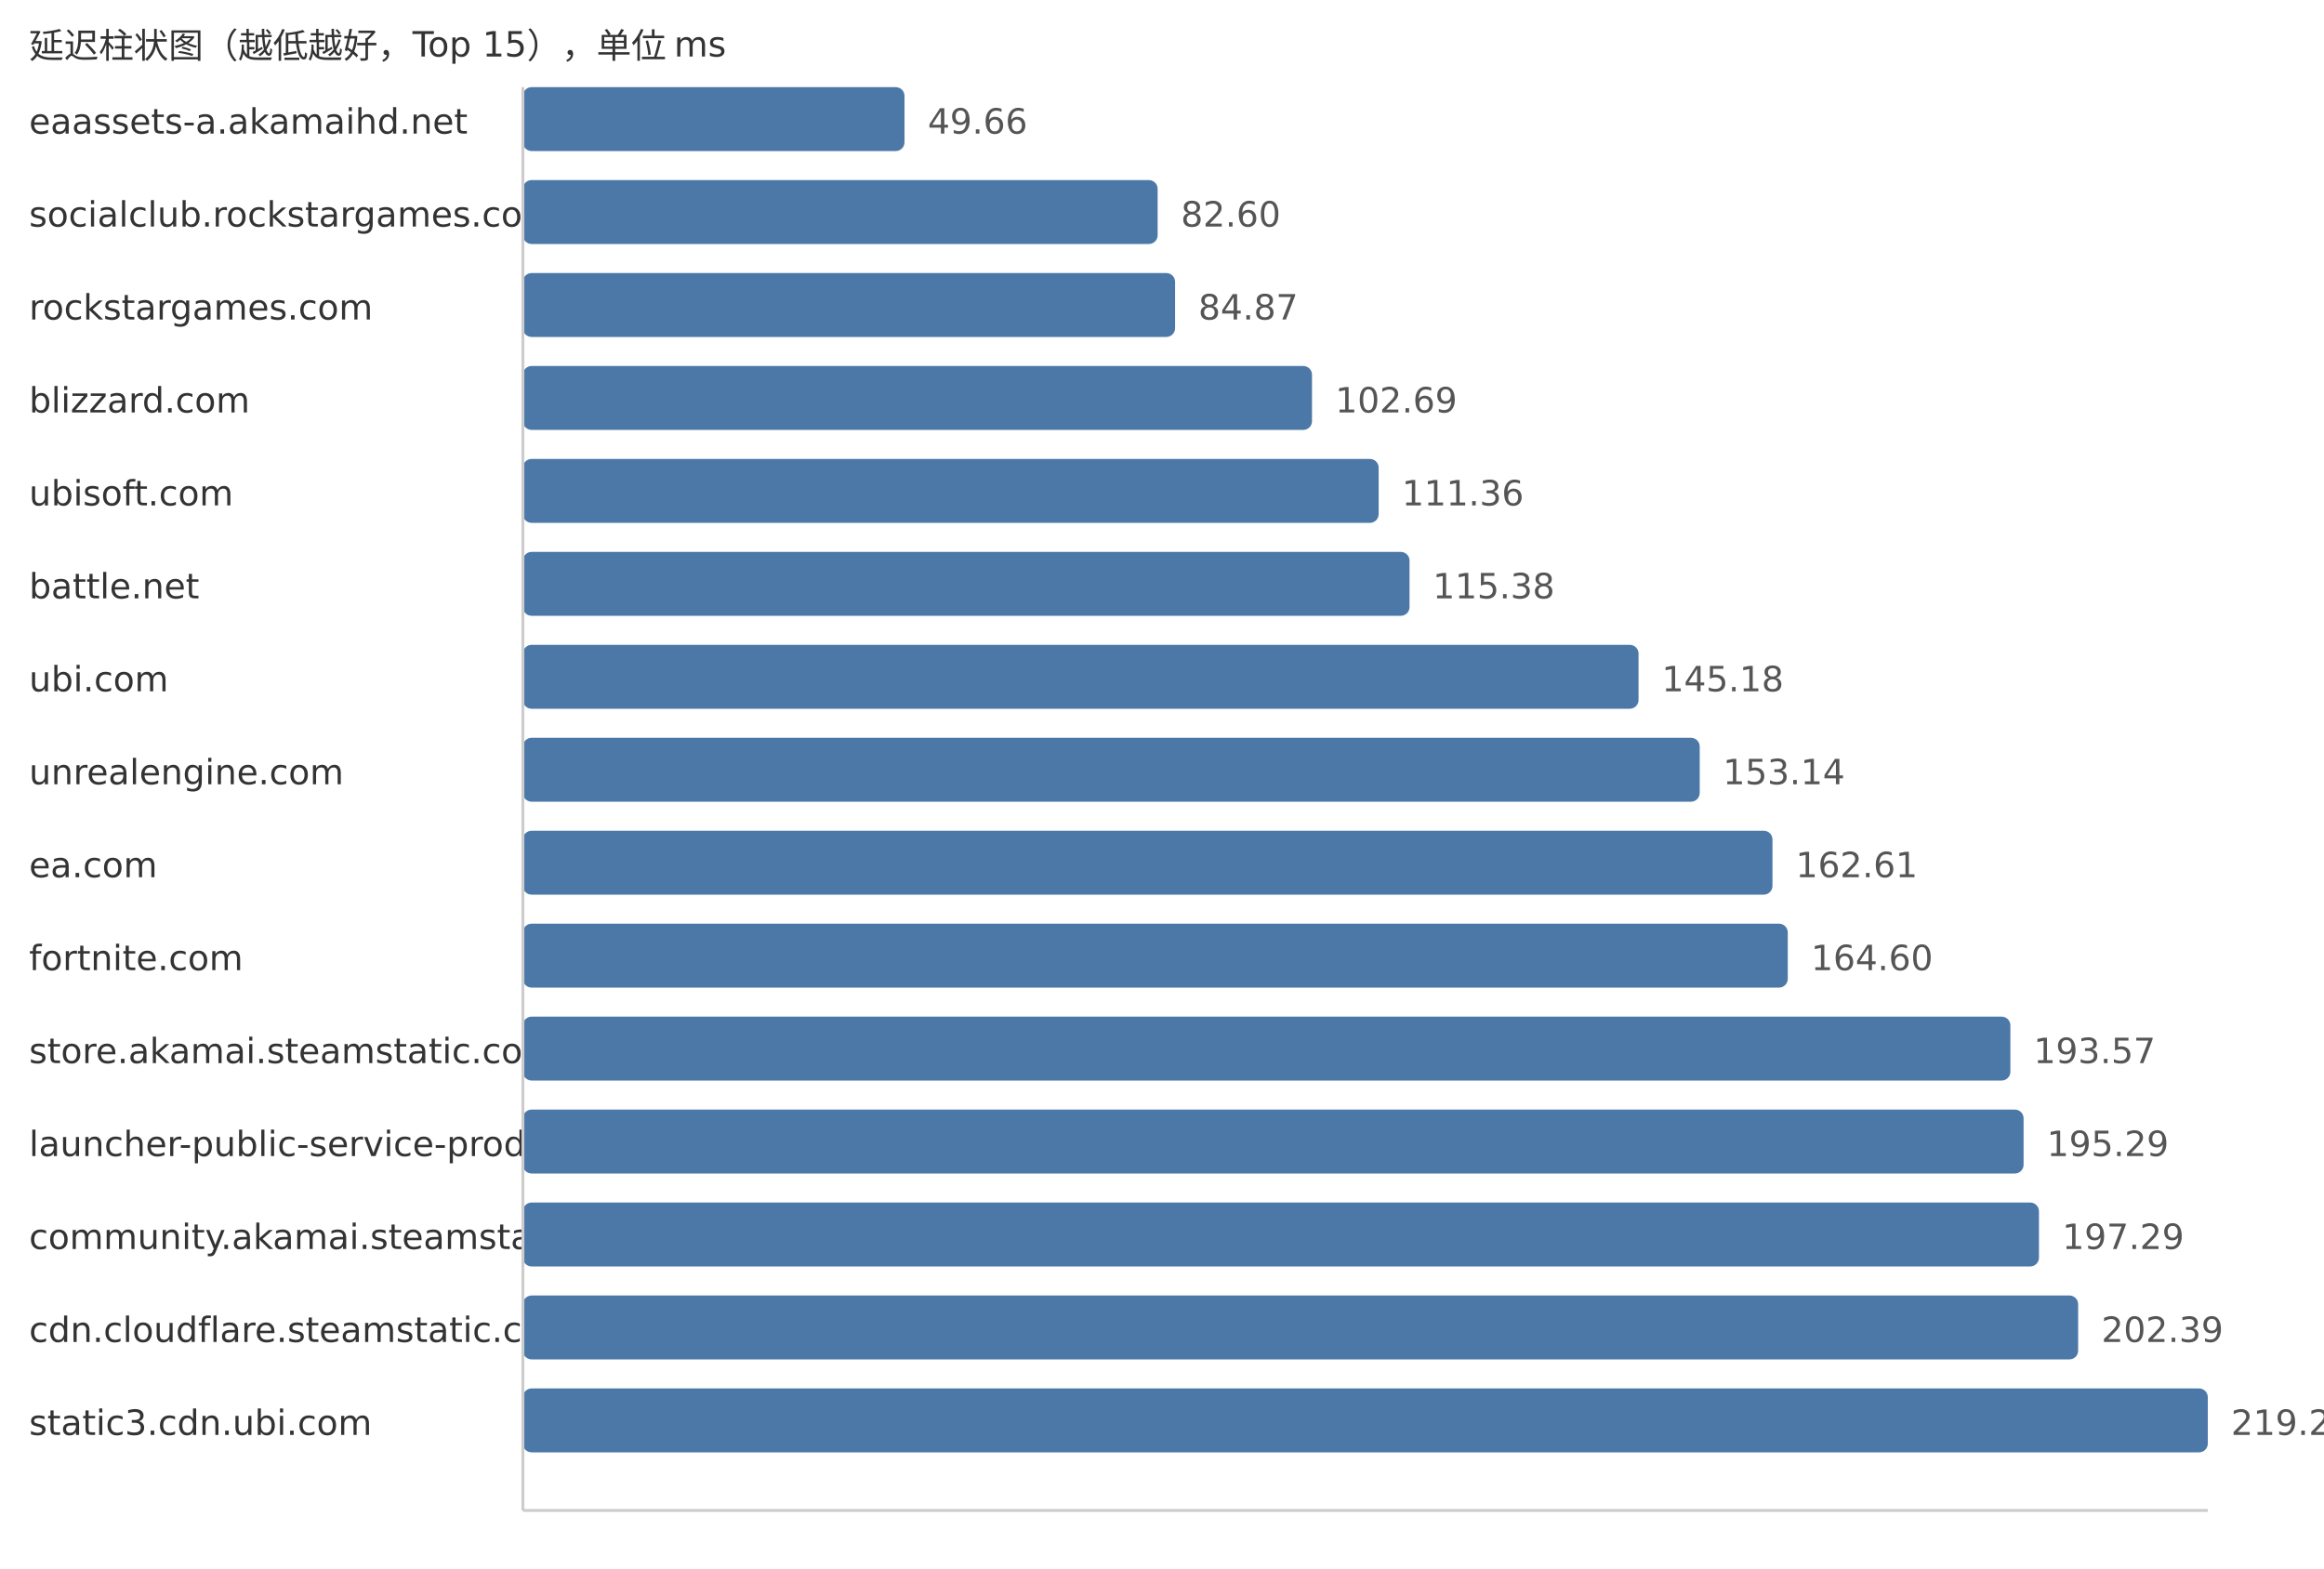
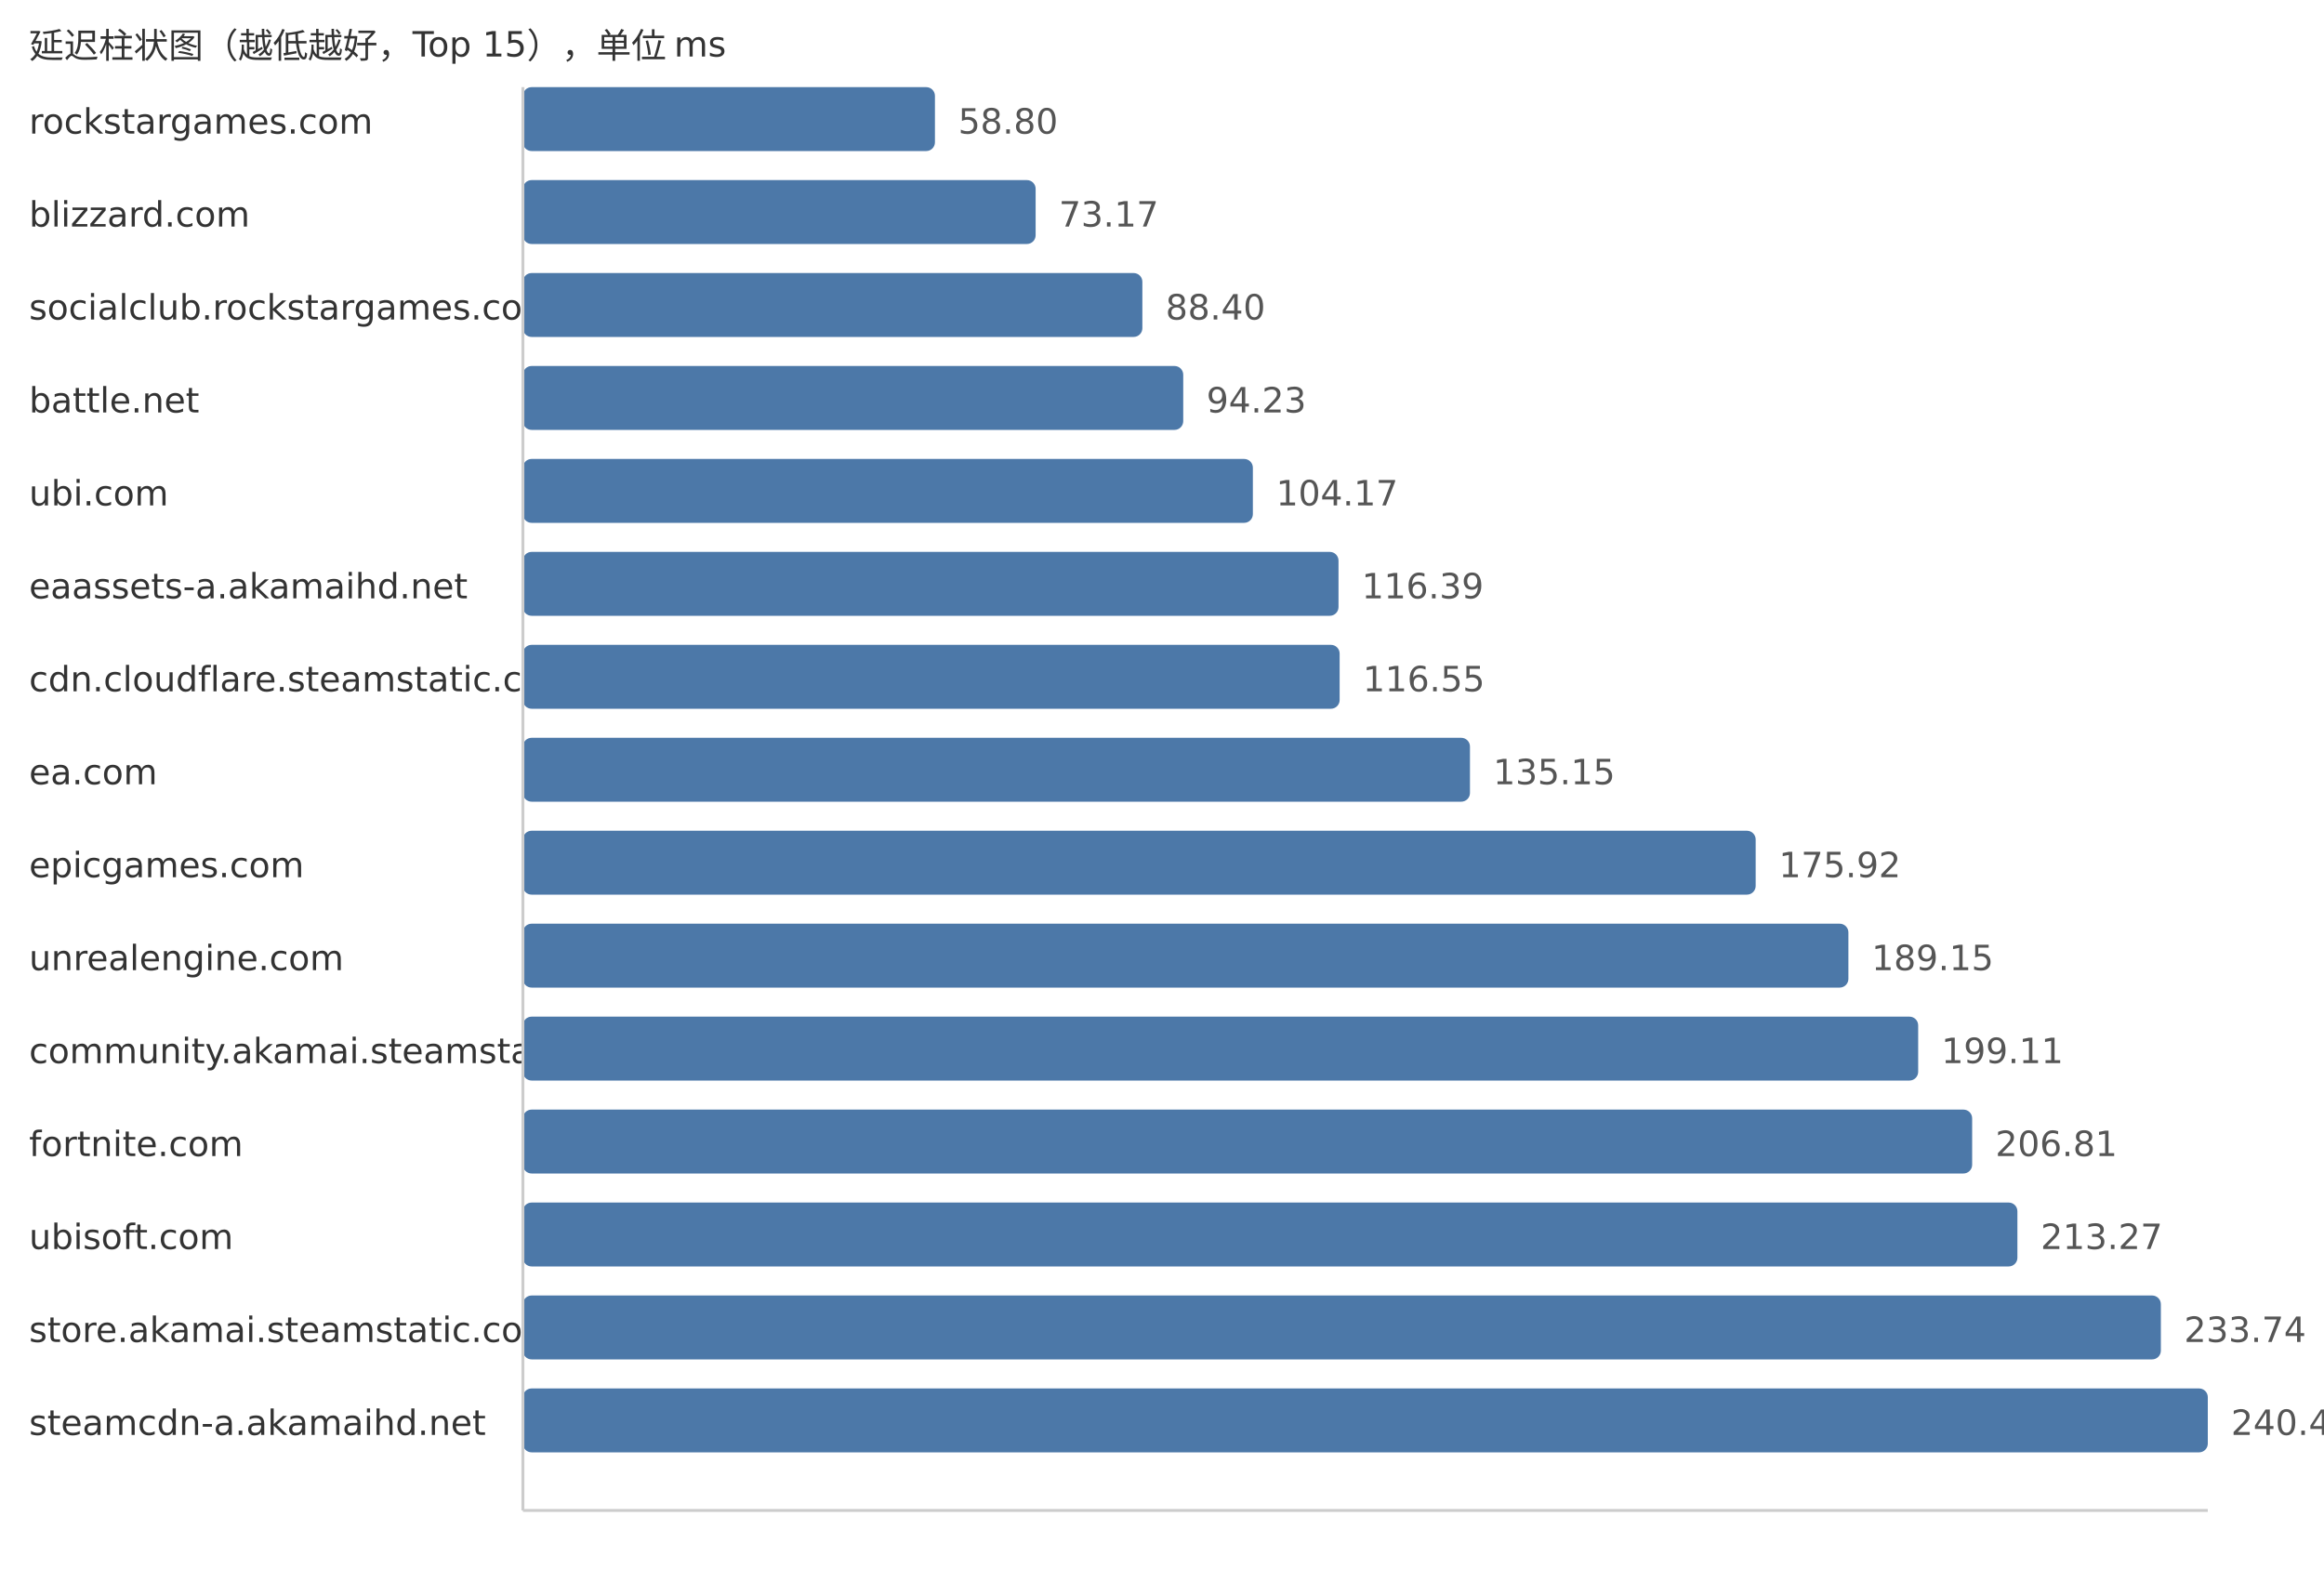
<svg xmlns="http://www.w3.org/2000/svg" width="800" height="540">
  <style> .label{font-family:DejaVu Sans,Verdana,Geneva,sans-serif;font-size:12px;fill:#333} .value{font-family:DejaVu Sans,Verdana,Geneva,sans-serif;font-size:12px;fill:#555} </style>
  <text x="10" y="20" class="label">延迟柱状图（越低越好，Top 15），单位 ms</text>
-   <text x="10" y="46" class="label">eaassets-a.akamaihd.net</text>
-   <rect x="180" y="30" width="131.36" height="22" fill="#4c78a8" rx="3" />
-   <text x="319.36" y="46" class="value">49.66</text>
-   <text x="10" y="78" class="label">socialclub.rockstargames.com</text>
-   <rect x="180" y="62" width="218.5" height="22" fill="#4c78a8" rx="3" />
-   <text x="406.5" y="78" class="value">82.60</text>
-   <text x="10" y="110" class="label">rockstargames.com</text>
-   <rect x="180" y="94" width="224.5" height="22" fill="#4c78a8" rx="3" />
-   <text x="412.5" y="110" class="value">84.87</text>
-   <text x="10" y="142" class="label">blizzard.com</text>
-   <rect x="180" y="126" width="271.64" height="22" fill="#4c78a8" rx="3" />
-   <text x="459.64" y="142" class="value">102.69</text>
-   <text x="10" y="174" class="label">ubisoft.com</text>
-   <rect x="180" y="158" width="294.58" height="22" fill="#4c78a8" rx="3" />
-   <text x="482.58" y="174" class="value">111.36</text>
-   <text x="10" y="206" class="label">battle.net</text>
-   <rect x="180" y="190" width="305.21" height="22" fill="#4c78a8" rx="3" />
-   <text x="493.21" y="206" class="value">115.38</text>
-   <text x="10" y="238" class="label">ubi.com</text>
-   <rect x="180" y="222" width="384.04" height="22" fill="#4c78a8" rx="3" />
-   <text x="572.04" y="238" class="value">145.18</text>
-   <text x="10" y="270" class="label">unrealengine.com</text>
-   <rect x="180" y="254" width="405.1" height="22" fill="#4c78a8" rx="3" />
-   <text x="593.1" y="270" class="value">153.14</text>
-   <text x="10" y="302" class="label">ea.com</text>
-   <rect x="180" y="286" width="430.15" height="22" fill="#4c78a8" rx="3" />
-   <text x="618.15" y="302" class="value">162.61</text>
-   <text x="10" y="334" class="label">fortnite.com</text>
-   <rect x="180" y="318" width="435.41" height="22" fill="#4c78a8" rx="3" />
-   <text x="623.41" y="334" class="value">164.60</text>
-   <text x="10" y="366" class="label">store.akamai.steamstatic.com</text>
-   <rect x="180" y="350" width="512.04" height="22" fill="#4c78a8" rx="3" />
-   <text x="700.04" y="366" class="value">193.57</text>
-   <text x="10" y="398" class="label">launcher-public-service-prod06.ol.epicgames.com</text>
-   <rect x="180" y="382" width="516.59" height="22" fill="#4c78a8" rx="3" />
-   <text x="704.59" y="398" class="value">195.29</text>
-   <text x="10" y="430" class="label">community.akamai.steamstatic.com</text>
-   <rect x="180" y="414" width="521.88" height="22" fill="#4c78a8" rx="3" />
-   <text x="709.88" y="430" class="value">197.29</text>
-   <text x="10" y="462" class="label">cdn.cloudflare.steamstatic.com</text>
-   <rect x="180" y="446" width="535.37" height="22" fill="#4c78a8" rx="3" />
-   <text x="723.37" y="462" class="value">202.39</text>
-   <text x="10" y="494" class="label">static3.cdn.ubi.com</text>
+   <text x="10" y="46" class="label">rockstargames.com</text>
+   <rect x="180" y="30" width="141.84" height="22" fill="#4c78a8" rx="3" />
+   <text x="329.84" y="46" class="value">58.80</text>
+   <text x="10" y="78" class="label">blizzard.com</text>
+   <rect x="180" y="62" width="176.5" height="22" fill="#4c78a8" rx="3" />
+   <text x="364.5" y="78" class="value">73.17</text>
+   <text x="10" y="110" class="label">socialclub.rockstargames.com</text>
+   <rect x="180" y="94" width="213.24" height="22" fill="#4c78a8" rx="3" />
+   <text x="401.24" y="110" class="value">88.40</text>
+   <text x="10" y="142" class="label">battle.net</text>
+   <rect x="180" y="126" width="227.31" height="22" fill="#4c78a8" rx="3" />
+   <text x="415.31" y="142" class="value">94.23</text>
+   <text x="10" y="174" class="label">ubi.com</text>
+   <rect x="180" y="158" width="251.28" height="22" fill="#4c78a8" rx="3" />
+   <text x="439.28" y="174" class="value">104.17</text>
+   <text x="10" y="206" class="label">eaassets-a.akamaihd.net</text>
+   <rect x="180" y="190" width="280.76" height="22" fill="#4c78a8" rx="3" />
+   <text x="468.76" y="206" class="value">116.39</text>
+   <text x="10" y="238" class="label">cdn.cloudflare.steamstatic.com</text>
+   <rect x="180" y="222" width="281.15" height="22" fill="#4c78a8" rx="3" />
+   <text x="469.15" y="238" class="value">116.55</text>
+   <text x="10" y="270" class="label">ea.com</text>
+   <rect x="180" y="254" width="326.01" height="22" fill="#4c78a8" rx="3" />
+   <text x="514.01" y="270" class="value">135.15</text>
+   <text x="10" y="302" class="label">epicgames.com</text>
+   <rect x="180" y="286" width="424.36" height="22" fill="#4c78a8" rx="3" />
+   <text x="612.36" y="302" class="value">175.92</text>
+   <text x="10" y="334" class="label">unrealengine.com</text>
+   <rect x="180" y="318" width="456.28" height="22" fill="#4c78a8" rx="3" />
+   <text x="644.28" y="334" class="value">189.15</text>
+   <text x="10" y="366" class="label">community.akamai.steamstatic.com</text>
+   <rect x="180" y="350" width="480.3" height="22" fill="#4c78a8" rx="3" />
+   <text x="668.3" y="366" class="value">199.11</text>
+   <text x="10" y="398" class="label">fortnite.com</text>
+   <rect x="180" y="382" width="498.88" height="22" fill="#4c78a8" rx="3" />
+   <text x="686.88" y="398" class="value">206.81</text>
+   <text x="10" y="430" class="label">ubisoft.com</text>
+   <rect x="180" y="414" width="514.46" height="22" fill="#4c78a8" rx="3" />
+   <text x="702.46" y="430" class="value">213.27</text>
+   <text x="10" y="462" class="label">store.akamai.steamstatic.com</text>
+   <rect x="180" y="446" width="563.84" height="22" fill="#4c78a8" rx="3" />
+   <text x="751.84" y="462" class="value">233.74</text>
+   <text x="10" y="494" class="label">steamcdn-a.akamaihd.net</text>
  <rect x="180" y="478" width="580.0" height="22" fill="#4c78a8" rx="3" />
-   <text x="768.0" y="494" class="value">219.26</text>
+   <text x="768.0" y="494" class="value">240.44</text>
  <line x1="180" y1="30" x2="180" y2="520" stroke="#ccc" />
  <line x1="180" y1="520" x2="760" y2="520" stroke="#ccc" />
</svg>
